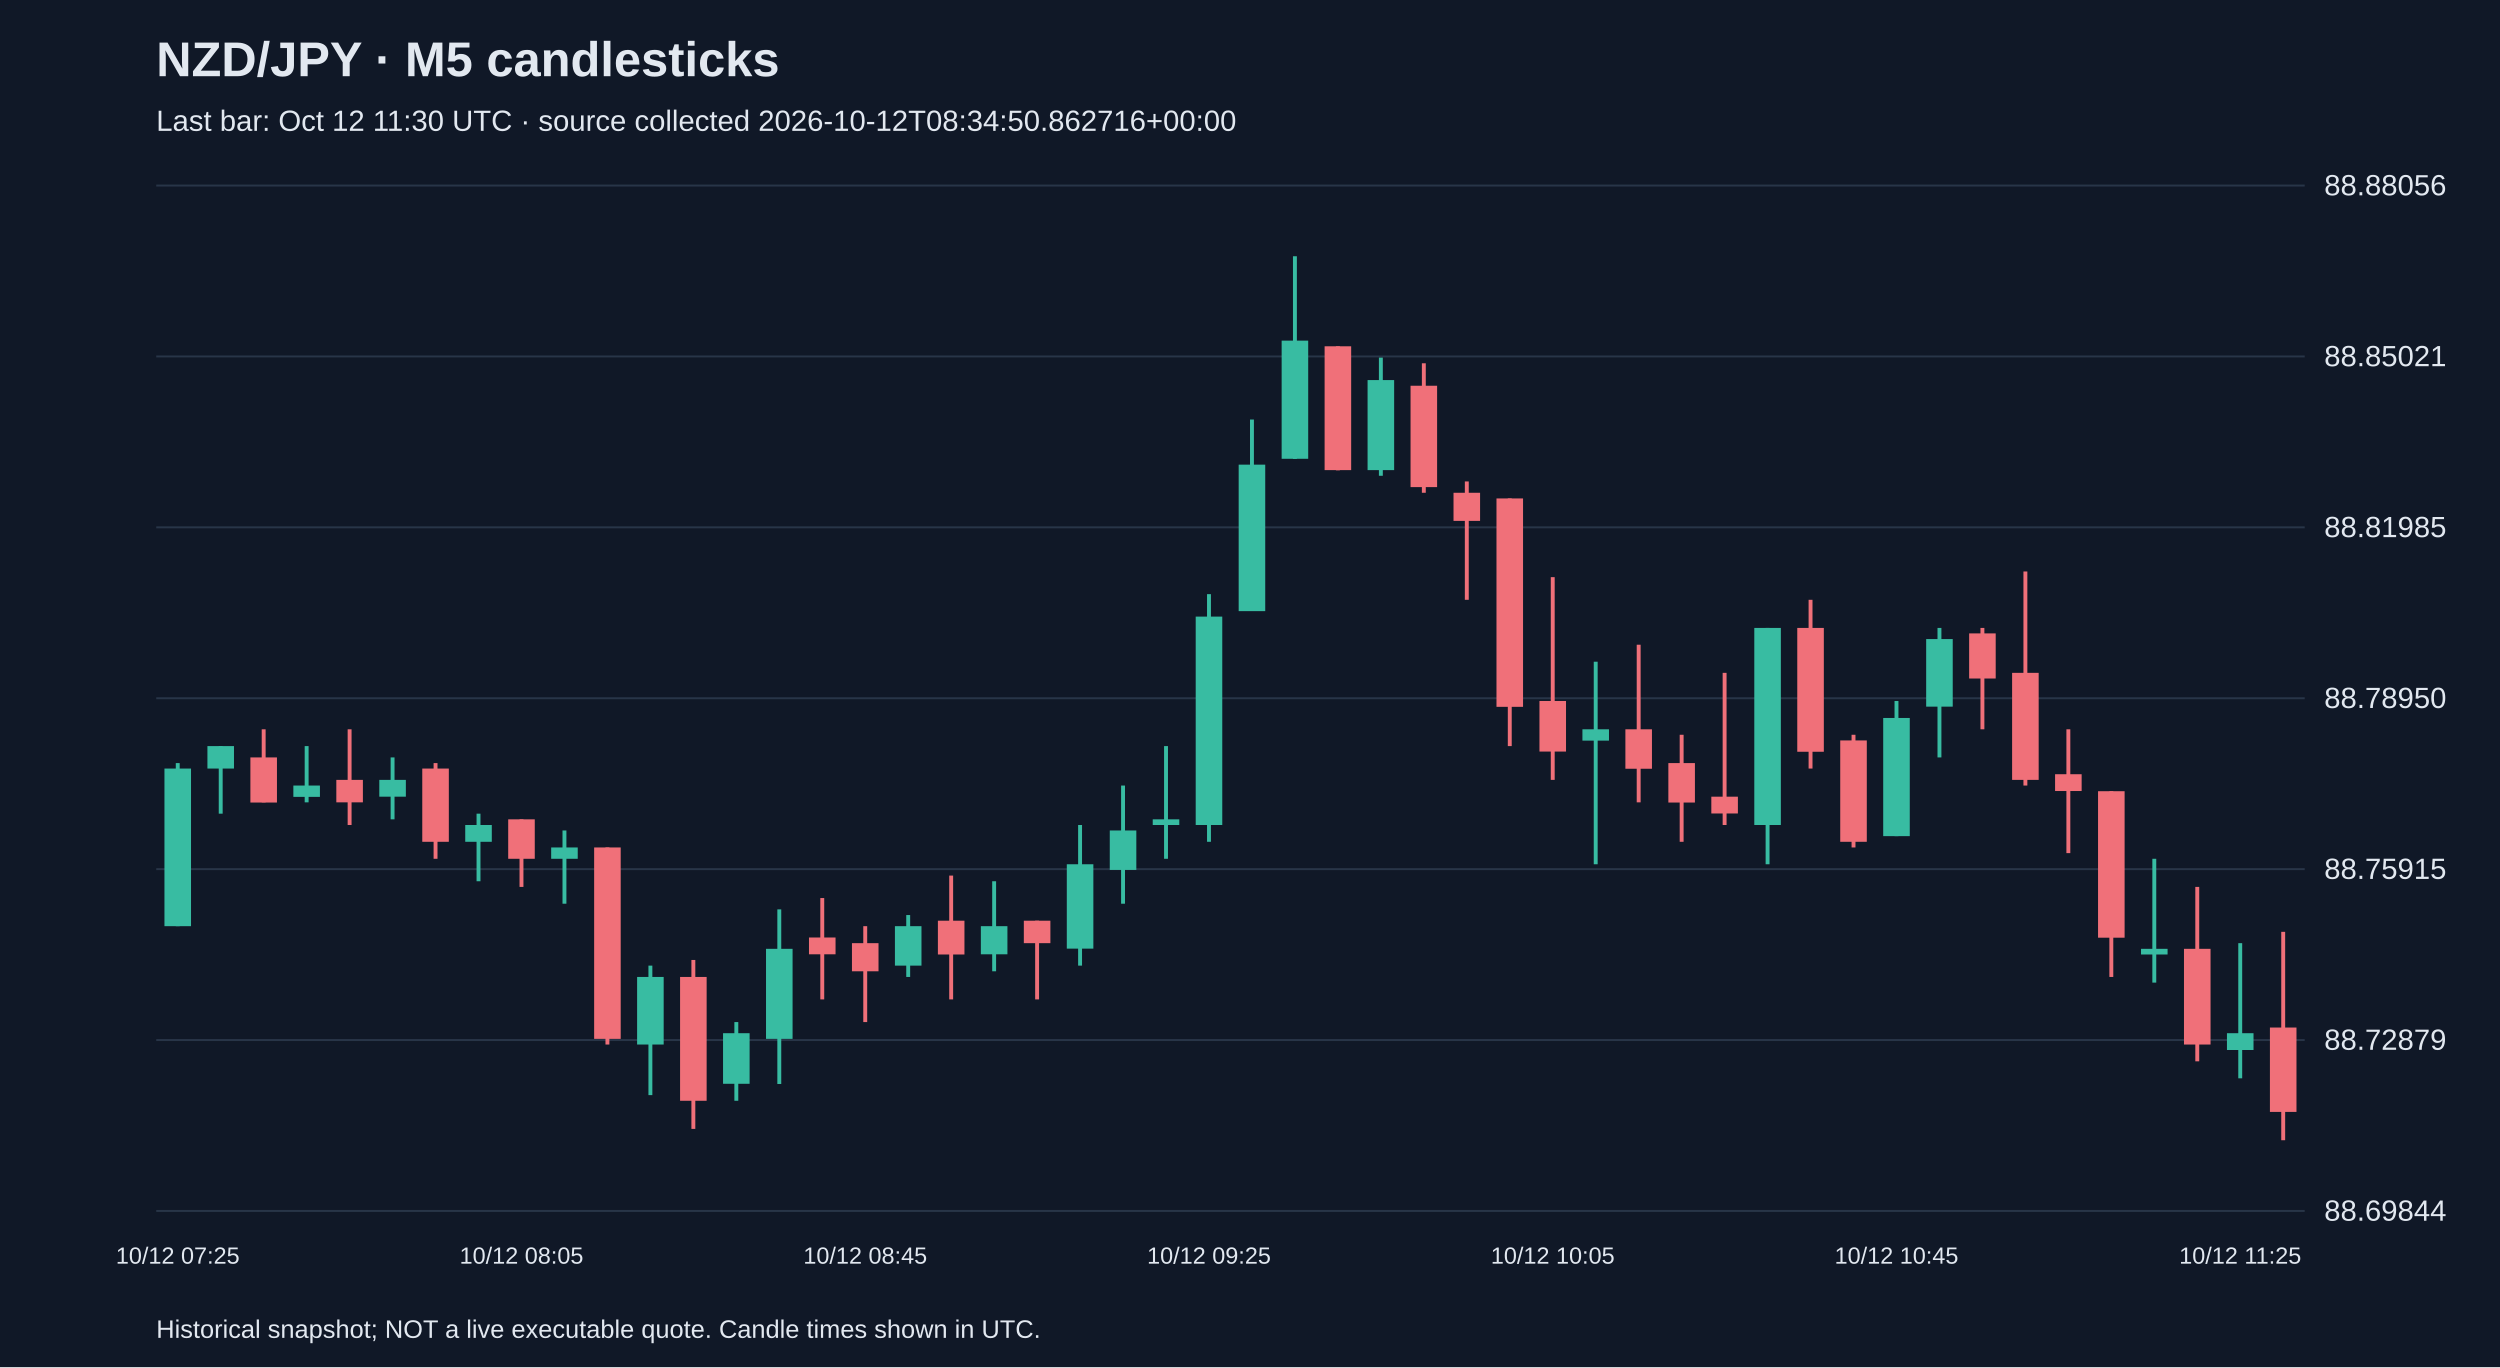
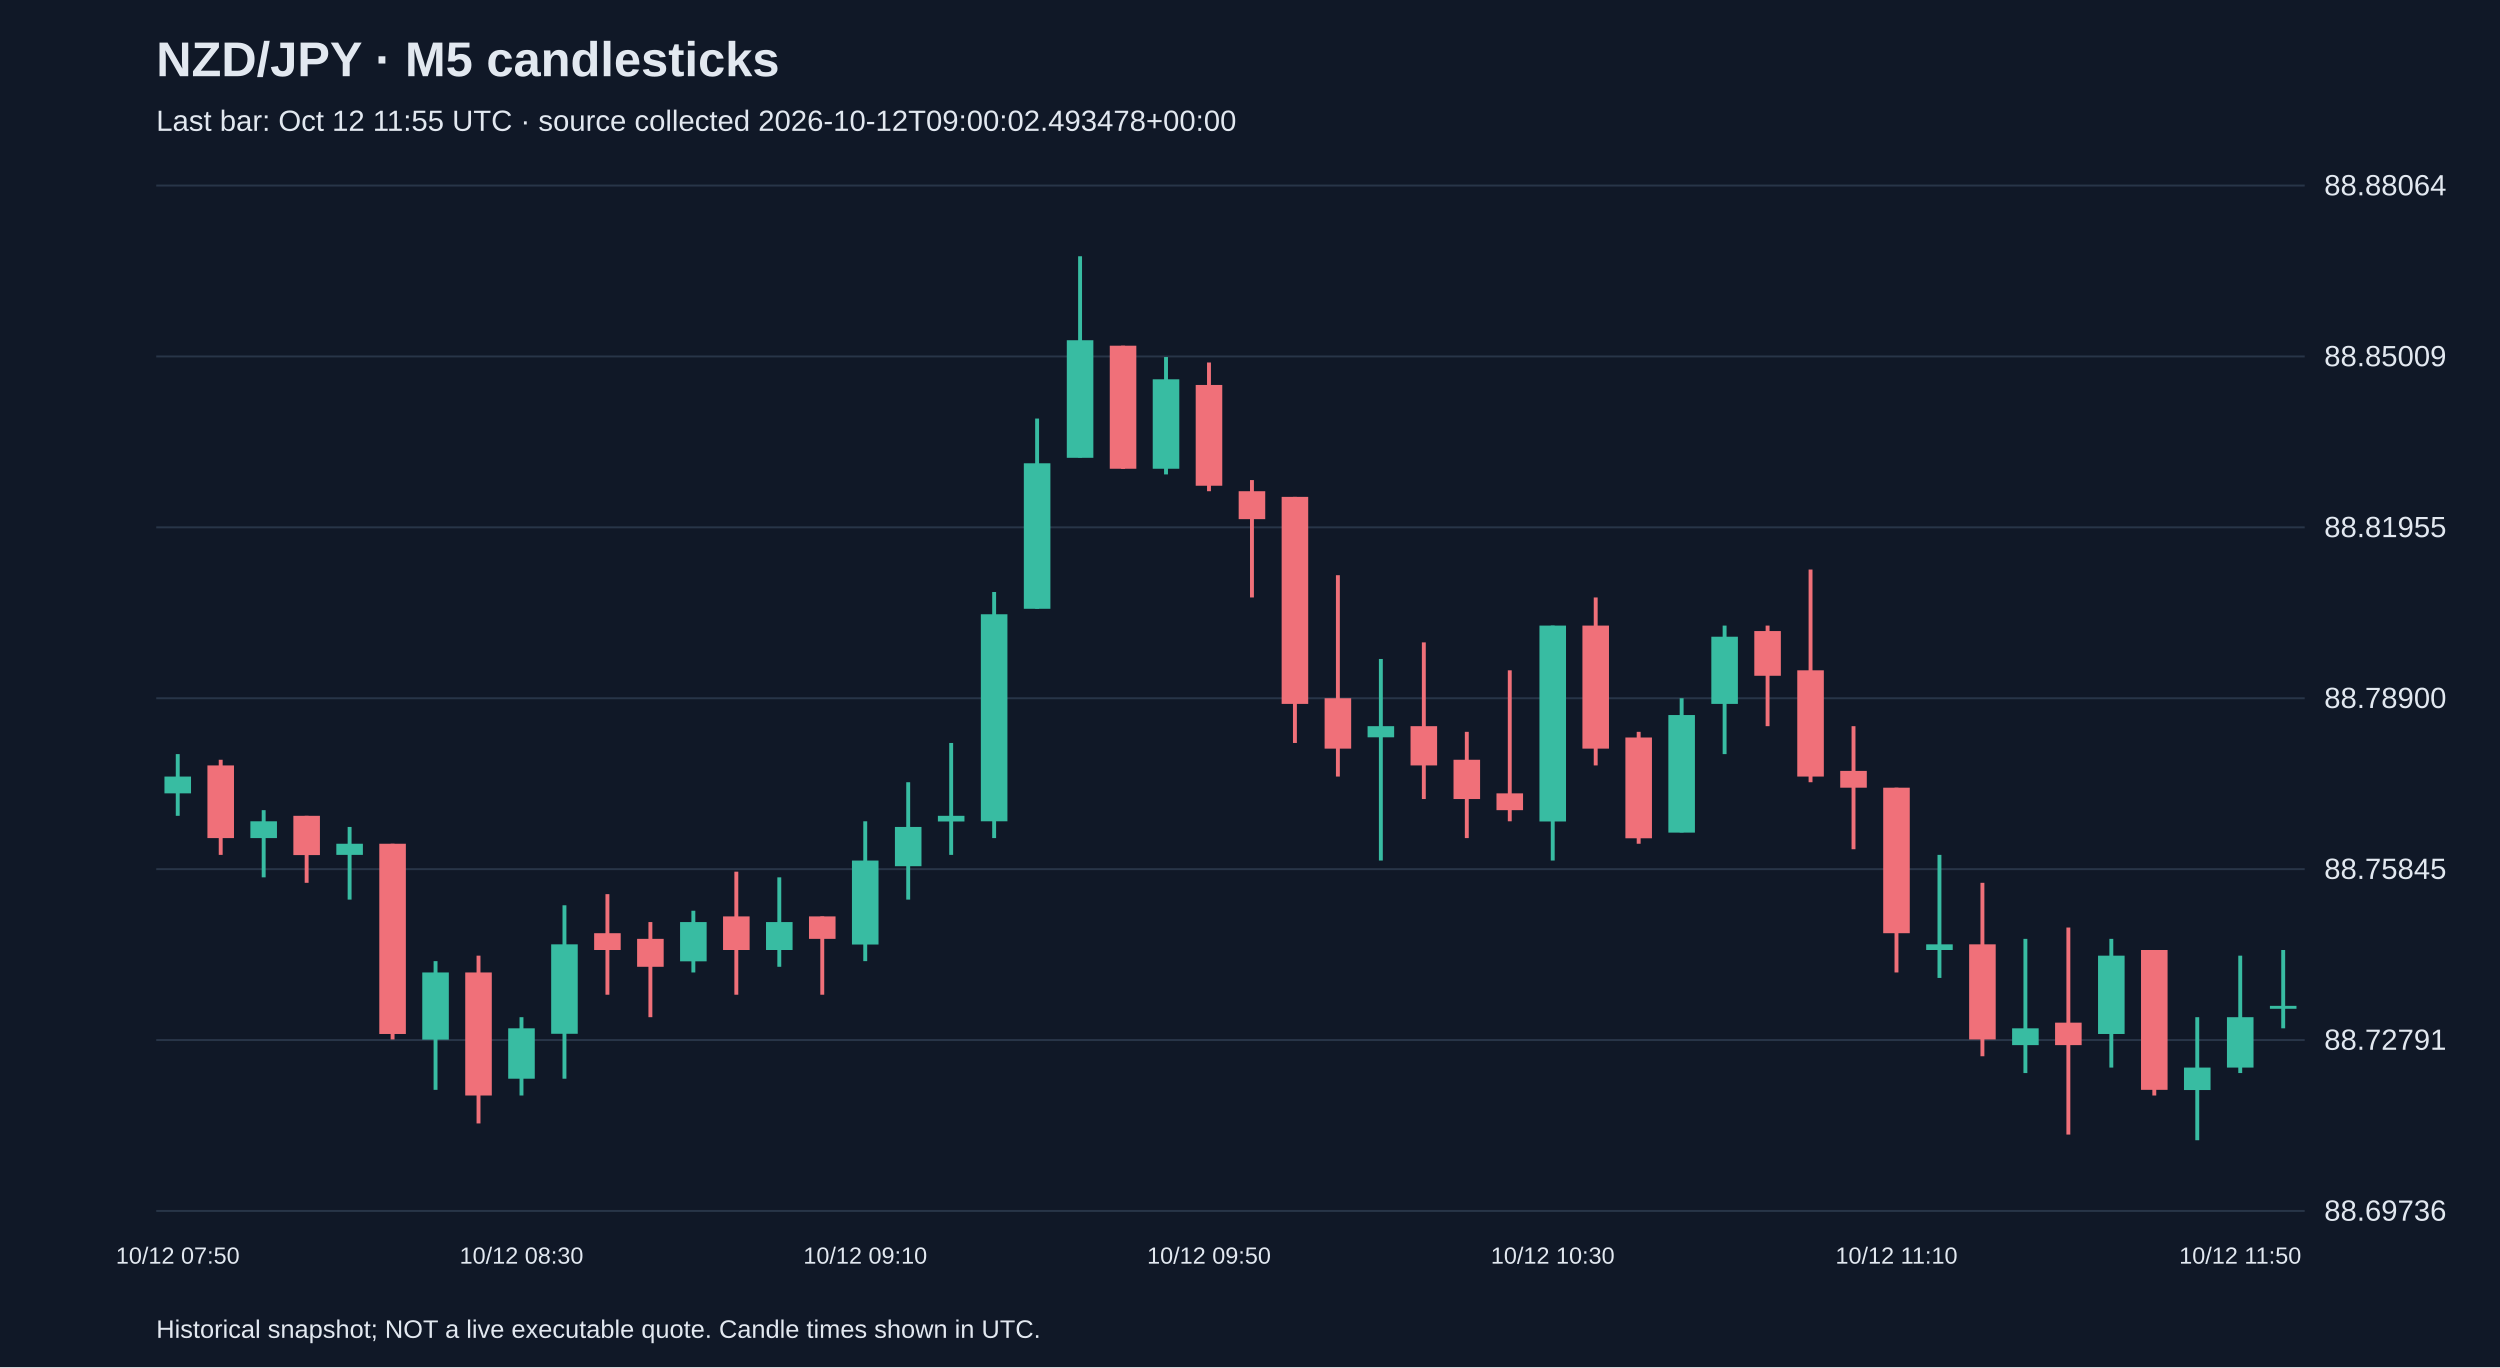
<svg xmlns="http://www.w3.org/2000/svg" viewBox="0 0 1280 700">
  <rect width="100%" height="100%" fill="#101827" />
  <style>text{font-family:Arial,sans-serif;fill:#e2e8f0}</style>
  <text x="80" y="39" font-size="25" font-weight="bold">NZD/JPY · M5 candlesticks</text>
-   <text x="80" y="67" font-size="15" fill="#a6b1c5">Last bar: Oct 12 11:30 UTC · source collected 2026-10-12T08:34:50.862716+00:00</text>
+   <text x="80" y="67" font-size="15" fill="#a6b1c5">Last bar: Oct 12 11:55 UTC · source collected 2026-10-12T09:00:02.493478+00:00</text>
  <line x1="80" y1="620.0" x2="1180" y2="620.0" stroke="#283548" />
-   <text x="1190" y="625.0" font-size="15">88.69844</text>
+   <text x="1190" y="625.0" font-size="15">88.69736</text>
  <line x1="80" y1="532.5" x2="1180" y2="532.5" stroke="#283548" />
-   <text x="1190" y="537.5" font-size="15">88.72879</text>
+   <text x="1190" y="537.5" font-size="15">88.72791</text>
  <line x1="80" y1="445.0" x2="1180" y2="445.0" stroke="#283548" />
-   <text x="1190" y="450.0" font-size="15">88.75915</text>
+   <text x="1190" y="450.0" font-size="15">88.75845</text>
  <line x1="80" y1="357.5" x2="1180" y2="357.5" stroke="#283548" />
-   <text x="1190" y="362.5" font-size="15">88.78950</text>
+   <text x="1190" y="362.5" font-size="15">88.78900</text>
  <line x1="80" y1="270.0" x2="1180" y2="270.0" stroke="#283548" />
-   <text x="1190" y="275.0" font-size="15">88.81985</text>
+   <text x="1190" y="275.0" font-size="15">88.81955</text>
  <line x1="80" y1="182.5" x2="1180" y2="182.5" stroke="#283548" />
-   <text x="1190" y="187.5" font-size="15">88.85021</text>
+   <text x="1190" y="187.5" font-size="15">88.85009</text>
  <line x1="80" y1="95.0" x2="1180" y2="95.0" stroke="#283548" />
-   <text x="1190" y="100.0" font-size="15">88.88056</text>
-   <line x1="91.0" y1="390.7" x2="91.0" y2="474.2" stroke="#38bca2" stroke-width="2" />
-   <rect x="84.2" y="393.5" width="13.6" height="80.7" fill="#38bca2" />
-   <text x="91.0" y="647" text-anchor="middle" font-size="12">10/12 07:25</text>
-   <line x1="113.0" y1="382.0" x2="113.0" y2="416.6" stroke="#38bca2" stroke-width="2" />
-   <rect x="106.2" y="382.0" width="13.6" height="11.5" fill="#38bca2" />
-   <line x1="135.0" y1="373.4" x2="135.0" y2="410.8" stroke="#f07079" stroke-width="2" />
-   <rect x="128.2" y="387.8" width="13.6" height="23.1" fill="#f07079" />
-   <line x1="157.0" y1="382.0" x2="157.0" y2="410.8" stroke="#38bca2" stroke-width="2" />
-   <rect x="150.2" y="402.2" width="13.6" height="5.8" fill="#38bca2" />
-   <line x1="179.0" y1="373.4" x2="179.0" y2="422.4" stroke="#f07079" stroke-width="2" />
-   <rect x="172.2" y="399.3" width="13.6" height="11.5" fill="#f07079" />
-   <line x1="201.0" y1="387.8" x2="201.0" y2="419.5" stroke="#38bca2" stroke-width="2" />
-   <rect x="194.2" y="399.3" width="13.6" height="8.6" fill="#38bca2" />
-   <line x1="223.0" y1="390.7" x2="223.0" y2="439.7" stroke="#f07079" stroke-width="2" />
-   <rect x="216.2" y="393.5" width="13.6" height="37.5" fill="#f07079" />
-   <line x1="245.0" y1="416.6" x2="245.0" y2="451.2" stroke="#38bca2" stroke-width="2" />
-   <rect x="238.2" y="422.4" width="13.6" height="8.6" fill="#38bca2" />
-   <line x1="267.0" y1="419.5" x2="267.0" y2="454.1" stroke="#f07079" stroke-width="2" />
-   <rect x="260.2" y="419.5" width="13.6" height="20.2" fill="#f07079" />
-   <text x="267.0" y="647" text-anchor="middle" font-size="12">10/12 08:05</text>
-   <line x1="289.0" y1="425.2" x2="289.0" y2="462.7" stroke="#38bca2" stroke-width="2" />
-   <rect x="282.2" y="433.9" width="13.6" height="5.8" fill="#38bca2" />
-   <line x1="311.0" y1="433.9" x2="311.0" y2="534.8" stroke="#f07079" stroke-width="2" />
-   <rect x="304.2" y="433.9" width="13.6" height="98.0" fill="#f07079" />
-   <line x1="333.0" y1="494.4" x2="333.0" y2="560.7" stroke="#38bca2" stroke-width="2" />
-   <rect x="326.2" y="500.2" width="13.6" height="34.6" fill="#38bca2" />
-   <line x1="355.0" y1="491.5" x2="355.0" y2="578.0" stroke="#f07079" stroke-width="2" />
-   <rect x="348.2" y="500.2" width="13.6" height="63.4" fill="#f07079" />
-   <line x1="377.0" y1="523.3" x2="377.0" y2="563.6" stroke="#38bca2" stroke-width="2" />
-   <rect x="370.2" y="529.0" width="13.6" height="25.9" fill="#38bca2" />
-   <line x1="399.0" y1="465.6" x2="399.0" y2="555.0" stroke="#38bca2" stroke-width="2" />
-   <rect x="392.2" y="485.8" width="13.6" height="46.1" fill="#38bca2" />
-   <line x1="421.0" y1="459.8" x2="421.0" y2="511.7" stroke="#f07079" stroke-width="2" />
-   <rect x="414.2" y="480.0" width="13.6" height="8.6" fill="#f07079" />
-   <line x1="443.0" y1="474.2" x2="443.0" y2="523.3" stroke="#f07079" stroke-width="2" />
-   <rect x="436.2" y="482.9" width="13.6" height="14.4" fill="#f07079" />
-   <text x="443.0" y="647" text-anchor="middle" font-size="12">10/12 08:45</text>
-   <line x1="465.0" y1="468.5" x2="465.0" y2="500.2" stroke="#38bca2" stroke-width="2" />
-   <rect x="458.2" y="474.2" width="13.6" height="20.2" fill="#38bca2" />
-   <line x1="487.0" y1="448.3" x2="487.0" y2="511.7" stroke="#f07079" stroke-width="2" />
-   <rect x="480.2" y="471.4" width="13.6" height="17.3" fill="#f07079" />
-   <line x1="509.0" y1="451.2" x2="509.0" y2="497.3" stroke="#38bca2" stroke-width="2" />
-   <rect x="502.2" y="474.2" width="13.6" height="14.4" fill="#38bca2" />
-   <line x1="531.0" y1="471.4" x2="531.0" y2="511.7" stroke="#f07079" stroke-width="2" />
-   <rect x="524.2" y="471.4" width="13.6" height="11.5" fill="#f07079" />
-   <line x1="553.0" y1="422.4" x2="553.0" y2="494.4" stroke="#38bca2" stroke-width="2" />
-   <rect x="546.2" y="442.5" width="13.6" height="43.2" fill="#38bca2" />
-   <line x1="575.0" y1="402.2" x2="575.0" y2="462.7" stroke="#38bca2" stroke-width="2" />
-   <rect x="568.2" y="425.2" width="13.6" height="20.2" fill="#38bca2" />
-   <line x1="597.0" y1="382.0" x2="597.0" y2="439.7" stroke="#38bca2" stroke-width="2" />
-   <rect x="590.2" y="419.5" width="13.6" height="2.9" fill="#38bca2" />
-   <line x1="619.0" y1="304.2" x2="619.0" y2="431.0" stroke="#38bca2" stroke-width="2" />
-   <rect x="612.2" y="315.7" width="13.6" height="106.7" fill="#38bca2" />
-   <text x="619.0" y="647" text-anchor="middle" font-size="12">10/12 09:25</text>
-   <line x1="641.0" y1="214.8" x2="641.0" y2="312.8" stroke="#38bca2" stroke-width="2" />
-   <rect x="634.2" y="237.9" width="13.6" height="75.0" fill="#38bca2" />
-   <line x1="663.0" y1="131.2" x2="663.0" y2="235.0" stroke="#38bca2" stroke-width="2" />
-   <rect x="656.2" y="174.4" width="13.6" height="60.5" fill="#38bca2" />
-   <line x1="685.0" y1="177.3" x2="685.0" y2="240.8" stroke="#f07079" stroke-width="2" />
-   <rect x="678.2" y="177.3" width="13.6" height="63.4" fill="#f07079" />
-   <line x1="707.0" y1="183.1" x2="707.0" y2="243.6" stroke="#38bca2" stroke-width="2" />
-   <rect x="700.2" y="194.6" width="13.6" height="46.1" fill="#38bca2" />
-   <line x1="729.0" y1="186.0" x2="729.0" y2="252.3" stroke="#f07079" stroke-width="2" />
-   <rect x="722.2" y="197.5" width="13.6" height="51.9" fill="#f07079" />
-   <line x1="751.0" y1="246.5" x2="751.0" y2="307.1" stroke="#f07079" stroke-width="2" />
-   <rect x="744.2" y="252.3" width="13.6" height="14.4" fill="#f07079" />
-   <line x1="773.0" y1="255.2" x2="773.0" y2="382.0" stroke="#f07079" stroke-width="2" />
-   <rect x="766.2" y="255.2" width="13.6" height="106.7" fill="#f07079" />
-   <line x1="795.0" y1="295.5" x2="795.0" y2="399.3" stroke="#f07079" stroke-width="2" />
-   <rect x="788.2" y="358.9" width="13.6" height="25.9" fill="#f07079" />
-   <text x="795.0" y="647" text-anchor="middle" font-size="12">10/12 10:05</text>
-   <line x1="817.0" y1="338.8" x2="817.0" y2="442.5" stroke="#38bca2" stroke-width="2" />
-   <rect x="810.2" y="373.4" width="13.6" height="5.8" fill="#38bca2" />
-   <line x1="839.0" y1="330.1" x2="839.0" y2="410.8" stroke="#f07079" stroke-width="2" />
-   <rect x="832.2" y="373.4" width="13.6" height="20.2" fill="#f07079" />
-   <line x1="861.0" y1="376.2" x2="861.0" y2="431.0" stroke="#f07079" stroke-width="2" />
-   <rect x="854.2" y="390.7" width="13.6" height="20.2" fill="#f07079" />
-   <line x1="883.0" y1="344.5" x2="883.0" y2="422.4" stroke="#f07079" stroke-width="2" />
-   <rect x="876.2" y="407.9" width="13.6" height="8.6" fill="#f07079" />
-   <line x1="905.0" y1="321.5" x2="905.0" y2="442.5" stroke="#38bca2" stroke-width="2" />
-   <rect x="898.2" y="321.5" width="13.6" height="100.9" fill="#38bca2" />
-   <line x1="927.0" y1="307.1" x2="927.0" y2="393.5" stroke="#f07079" stroke-width="2" />
-   <rect x="920.2" y="321.5" width="13.6" height="63.4" fill="#f07079" />
-   <line x1="949.0" y1="376.2" x2="949.0" y2="433.9" stroke="#f07079" stroke-width="2" />
-   <rect x="942.2" y="379.1" width="13.6" height="51.9" fill="#f07079" />
-   <line x1="971.0" y1="358.9" x2="971.0" y2="428.1" stroke="#38bca2" stroke-width="2" />
-   <rect x="964.2" y="367.6" width="13.6" height="60.5" fill="#38bca2" />
-   <text x="971.0" y="647" text-anchor="middle" font-size="12">10/12 10:45</text>
-   <line x1="993.0" y1="321.5" x2="993.0" y2="387.8" stroke="#38bca2" stroke-width="2" />
-   <rect x="986.2" y="327.2" width="13.6" height="34.6" fill="#38bca2" />
-   <line x1="1015.0" y1="321.5" x2="1015.0" y2="373.4" stroke="#f07079" stroke-width="2" />
-   <rect x="1008.2" y="324.3" width="13.6" height="23.1" fill="#f07079" />
-   <line x1="1037.0" y1="292.6" x2="1037.0" y2="402.2" stroke="#f07079" stroke-width="2" />
-   <rect x="1030.2" y="344.5" width="13.6" height="54.8" fill="#f07079" />
-   <line x1="1059.0" y1="373.4" x2="1059.0" y2="436.8" stroke="#f07079" stroke-width="2" />
-   <rect x="1052.2" y="396.4" width="13.6" height="8.6" fill="#f07079" />
-   <line x1="1081.0" y1="405.1" x2="1081.0" y2="500.2" stroke="#f07079" stroke-width="2" />
-   <rect x="1074.2" y="405.1" width="13.6" height="75.0" fill="#f07079" />
-   <line x1="1103.0" y1="439.7" x2="1103.0" y2="503.1" stroke="#38bca2" stroke-width="2" />
-   <rect x="1096.2" y="485.8" width="13.6" height="2.9" fill="#38bca2" />
-   <line x1="1125.0" y1="454.1" x2="1125.0" y2="543.4" stroke="#f07079" stroke-width="2" />
-   <rect x="1118.2" y="485.8" width="13.6" height="49.0" fill="#f07079" />
-   <line x1="1147.0" y1="482.9" x2="1147.0" y2="552.1" stroke="#38bca2" stroke-width="2" />
-   <rect x="1140.2" y="529.0" width="13.6" height="8.6" fill="#38bca2" />
-   <text x="1147.0" y="647" text-anchor="middle" font-size="12">10/12 11:25</text>
-   <line x1="1169.0" y1="477.1" x2="1169.0" y2="583.8" stroke="#f07079" stroke-width="2" />
-   <rect x="1162.2" y="526.1" width="13.6" height="43.2" fill="#f07079" />
+   <text x="1190" y="100.0" font-size="15">88.88064</text>
+   <line x1="91.0" y1="386.1" x2="91.0" y2="417.7" stroke="#38bca2" stroke-width="2" />
+   <rect x="84.2" y="397.6" width="13.6" height="8.6" fill="#38bca2" />
+   <text x="91.0" y="647" text-anchor="middle" font-size="12">10/12 07:50</text>
+   <line x1="113.0" y1="389.0" x2="113.0" y2="437.7" stroke="#f07079" stroke-width="2" />
+   <rect x="106.2" y="391.9" width="13.6" height="37.2" fill="#f07079" />
+   <line x1="135.0" y1="414.8" x2="135.0" y2="449.2" stroke="#38bca2" stroke-width="2" />
+   <rect x="128.2" y="420.5" width="13.6" height="8.6" fill="#38bca2" />
+   <line x1="157.0" y1="417.7" x2="157.0" y2="452.0" stroke="#f07079" stroke-width="2" />
+   <rect x="150.2" y="417.7" width="13.6" height="20.1" fill="#f07079" />
+   <line x1="179.0" y1="423.4" x2="179.0" y2="460.6" stroke="#38bca2" stroke-width="2" />
+   <rect x="172.2" y="432.0" width="13.6" height="5.7" fill="#38bca2" />
+   <line x1="201.0" y1="432.0" x2="201.0" y2="532.2" stroke="#f07079" stroke-width="2" />
+   <rect x="194.2" y="432.0" width="13.6" height="97.4" fill="#f07079" />
+   <line x1="223.0" y1="492.1" x2="223.0" y2="558.0" stroke="#38bca2" stroke-width="2" />
+   <rect x="216.2" y="497.9" width="13.6" height="34.4" fill="#38bca2" />
+   <line x1="245.0" y1="489.3" x2="245.0" y2="575.2" stroke="#f07079" stroke-width="2" />
+   <rect x="238.2" y="497.9" width="13.6" height="63.0" fill="#f07079" />
+   <line x1="267.0" y1="520.8" x2="267.0" y2="560.9" stroke="#38bca2" stroke-width="2" />
+   <rect x="260.2" y="526.5" width="13.6" height="25.8" fill="#38bca2" />
+   <text x="267.0" y="647" text-anchor="middle" font-size="12">10/12 08:30</text>
+   <line x1="289.0" y1="463.5" x2="289.0" y2="552.3" stroke="#38bca2" stroke-width="2" />
+   <rect x="282.2" y="483.5" width="13.6" height="45.8" fill="#38bca2" />
+   <line x1="311.0" y1="457.8" x2="311.0" y2="509.3" stroke="#f07079" stroke-width="2" />
+   <rect x="304.2" y="477.8" width="13.6" height="8.6" fill="#f07079" />
+   <line x1="333.0" y1="472.1" x2="333.0" y2="520.8" stroke="#f07079" stroke-width="2" />
+   <rect x="326.2" y="480.7" width="13.6" height="14.3" fill="#f07079" />
+   <line x1="355.0" y1="466.3" x2="355.0" y2="497.9" stroke="#38bca2" stroke-width="2" />
+   <rect x="348.2" y="472.1" width="13.6" height="20.1" fill="#38bca2" />
+   <line x1="377.0" y1="446.3" x2="377.0" y2="509.3" stroke="#f07079" stroke-width="2" />
+   <rect x="370.2" y="469.2" width="13.6" height="17.2" fill="#f07079" />
+   <line x1="399.0" y1="449.2" x2="399.0" y2="495.0" stroke="#38bca2" stroke-width="2" />
+   <rect x="392.2" y="472.1" width="13.6" height="14.3" fill="#38bca2" />
+   <line x1="421.0" y1="469.2" x2="421.0" y2="509.3" stroke="#f07079" stroke-width="2" />
+   <rect x="414.2" y="469.2" width="13.6" height="11.5" fill="#f07079" />
+   <line x1="443.0" y1="420.5" x2="443.0" y2="492.1" stroke="#38bca2" stroke-width="2" />
+   <rect x="436.2" y="440.6" width="13.6" height="43.0" fill="#38bca2" />
+   <text x="443.0" y="647" text-anchor="middle" font-size="12">10/12 09:10</text>
+   <line x1="465.0" y1="400.5" x2="465.0" y2="460.6" stroke="#38bca2" stroke-width="2" />
+   <rect x="458.2" y="423.4" width="13.6" height="20.1" fill="#38bca2" />
+   <line x1="487.0" y1="380.4" x2="487.0" y2="437.7" stroke="#38bca2" stroke-width="2" />
+   <rect x="480.2" y="417.7" width="13.6" height="2.9" fill="#38bca2" />
+   <line x1="509.0" y1="303.1" x2="509.0" y2="429.1" stroke="#38bca2" stroke-width="2" />
+   <rect x="502.2" y="314.5" width="13.6" height="106.0" fill="#38bca2" />
+   <line x1="531.0" y1="214.3" x2="531.0" y2="311.7" stroke="#38bca2" stroke-width="2" />
+   <rect x="524.2" y="237.2" width="13.6" height="74.5" fill="#38bca2" />
+   <line x1="553.0" y1="131.2" x2="553.0" y2="234.3" stroke="#38bca2" stroke-width="2" />
+   <rect x="546.2" y="174.2" width="13.6" height="60.2" fill="#38bca2" />
+   <line x1="575.0" y1="177.0" x2="575.0" y2="240.1" stroke="#f07079" stroke-width="2" />
+   <rect x="568.2" y="177.0" width="13.6" height="63.0" fill="#f07079" />
+   <line x1="597.0" y1="182.8" x2="597.0" y2="242.9" stroke="#38bca2" stroke-width="2" />
+   <rect x="590.2" y="194.2" width="13.6" height="45.8" fill="#38bca2" />
+   <line x1="619.0" y1="185.6" x2="619.0" y2="251.5" stroke="#f07079" stroke-width="2" />
+   <rect x="612.2" y="197.1" width="13.6" height="51.6" fill="#f07079" />
+   <text x="619.0" y="647" text-anchor="middle" font-size="12">10/12 09:50</text>
+   <line x1="641.0" y1="245.8" x2="641.0" y2="305.9" stroke="#f07079" stroke-width="2" />
+   <rect x="634.2" y="251.5" width="13.6" height="14.3" fill="#f07079" />
+   <line x1="663.0" y1="254.4" x2="663.0" y2="380.4" stroke="#f07079" stroke-width="2" />
+   <rect x="656.2" y="254.4" width="13.6" height="106.0" fill="#f07079" />
+   <line x1="685.0" y1="294.5" x2="685.0" y2="397.6" stroke="#f07079" stroke-width="2" />
+   <rect x="678.2" y="357.5" width="13.6" height="25.8" fill="#f07079" />
+   <line x1="707.0" y1="337.4" x2="707.0" y2="440.6" stroke="#38bca2" stroke-width="2" />
+   <rect x="700.2" y="371.8" width="13.6" height="5.7" fill="#38bca2" />
+   <line x1="729.0" y1="328.9" x2="729.0" y2="409.1" stroke="#f07079" stroke-width="2" />
+   <rect x="722.2" y="371.8" width="13.6" height="20.1" fill="#f07079" />
+   <line x1="751.0" y1="374.7" x2="751.0" y2="429.1" stroke="#f07079" stroke-width="2" />
+   <rect x="744.2" y="389.0" width="13.6" height="20.1" fill="#f07079" />
+   <line x1="773.0" y1="343.2" x2="773.0" y2="420.5" stroke="#f07079" stroke-width="2" />
+   <rect x="766.2" y="406.2" width="13.6" height="8.6" fill="#f07079" />
+   <line x1="795.0" y1="320.3" x2="795.0" y2="440.6" stroke="#38bca2" stroke-width="2" />
+   <rect x="788.2" y="320.3" width="13.6" height="100.3" fill="#38bca2" />
+   <text x="795.0" y="647" text-anchor="middle" font-size="12">10/12 10:30</text>
+   <line x1="817.0" y1="305.9" x2="817.0" y2="391.9" stroke="#f07079" stroke-width="2" />
+   <rect x="810.2" y="320.3" width="13.6" height="63.0" fill="#f07079" />
+   <line x1="839.0" y1="374.7" x2="839.0" y2="432.0" stroke="#f07079" stroke-width="2" />
+   <rect x="832.2" y="377.6" width="13.6" height="51.6" fill="#f07079" />
+   <line x1="861.0" y1="357.5" x2="861.0" y2="426.2" stroke="#38bca2" stroke-width="2" />
+   <rect x="854.2" y="366.1" width="13.6" height="60.2" fill="#38bca2" />
+   <line x1="883.0" y1="320.3" x2="883.0" y2="386.1" stroke="#38bca2" stroke-width="2" />
+   <rect x="876.2" y="326.0" width="13.6" height="34.4" fill="#38bca2" />
+   <line x1="905.0" y1="320.3" x2="905.0" y2="371.8" stroke="#f07079" stroke-width="2" />
+   <rect x="898.2" y="323.1" width="13.6" height="22.9" fill="#f07079" />
+   <line x1="927.0" y1="291.6" x2="927.0" y2="400.5" stroke="#f07079" stroke-width="2" />
+   <rect x="920.2" y="343.2" width="13.6" height="54.4" fill="#f07079" />
+   <line x1="949.0" y1="371.8" x2="949.0" y2="434.8" stroke="#f07079" stroke-width="2" />
+   <rect x="942.2" y="394.7" width="13.6" height="8.6" fill="#f07079" />
+   <line x1="971.0" y1="403.3" x2="971.0" y2="497.9" stroke="#f07079" stroke-width="2" />
+   <rect x="964.2" y="403.3" width="13.6" height="74.5" fill="#f07079" />
+   <text x="971.0" y="647" text-anchor="middle" font-size="12">10/12 11:10</text>
+   <line x1="993.0" y1="437.7" x2="993.0" y2="500.7" stroke="#38bca2" stroke-width="2" />
+   <rect x="986.2" y="483.5" width="13.6" height="2.9" fill="#38bca2" />
+   <line x1="1015.0" y1="452.0" x2="1015.0" y2="540.8" stroke="#f07079" stroke-width="2" />
+   <rect x="1008.2" y="483.5" width="13.6" height="48.7" fill="#f07079" />
+   <line x1="1037.0" y1="480.7" x2="1037.0" y2="549.4" stroke="#38bca2" stroke-width="2" />
+   <rect x="1030.2" y="526.5" width="13.6" height="8.6" fill="#38bca2" />
+   <line x1="1059.0" y1="474.9" x2="1059.0" y2="580.9" stroke="#f07079" stroke-width="2" />
+   <rect x="1052.2" y="523.6" width="13.6" height="11.5" fill="#f07079" />
+   <line x1="1081.0" y1="480.7" x2="1081.0" y2="546.6" stroke="#38bca2" stroke-width="2" />
+   <rect x="1074.2" y="489.3" width="13.6" height="40.1" fill="#38bca2" />
+   <line x1="1103.0" y1="486.4" x2="1103.0" y2="560.9" stroke="#f07079" stroke-width="2" />
+   <rect x="1096.2" y="486.4" width="13.6" height="71.6" fill="#f07079" />
+   <line x1="1125.0" y1="520.8" x2="1125.0" y2="583.8" stroke="#38bca2" stroke-width="2" />
+   <rect x="1118.2" y="546.6" width="13.6" height="11.5" fill="#38bca2" />
+   <line x1="1147.0" y1="489.3" x2="1147.0" y2="549.4" stroke="#38bca2" stroke-width="2" />
+   <rect x="1140.2" y="520.8" width="13.6" height="25.8" fill="#38bca2" />
+   <text x="1147.0" y="647" text-anchor="middle" font-size="12">10/12 11:50</text>
+   <line x1="1169.0" y1="486.4" x2="1169.0" y2="526.5" stroke="#38bca2" stroke-width="2" />
+   <rect x="1162.2" y="515.0" width="13.6" height="1.5" fill="#38bca2" />
  <text x="80" y="685" font-size="13">Historical snapshot; NOT a live executable quote. Candle times shown in UTC.</text>
</svg>
